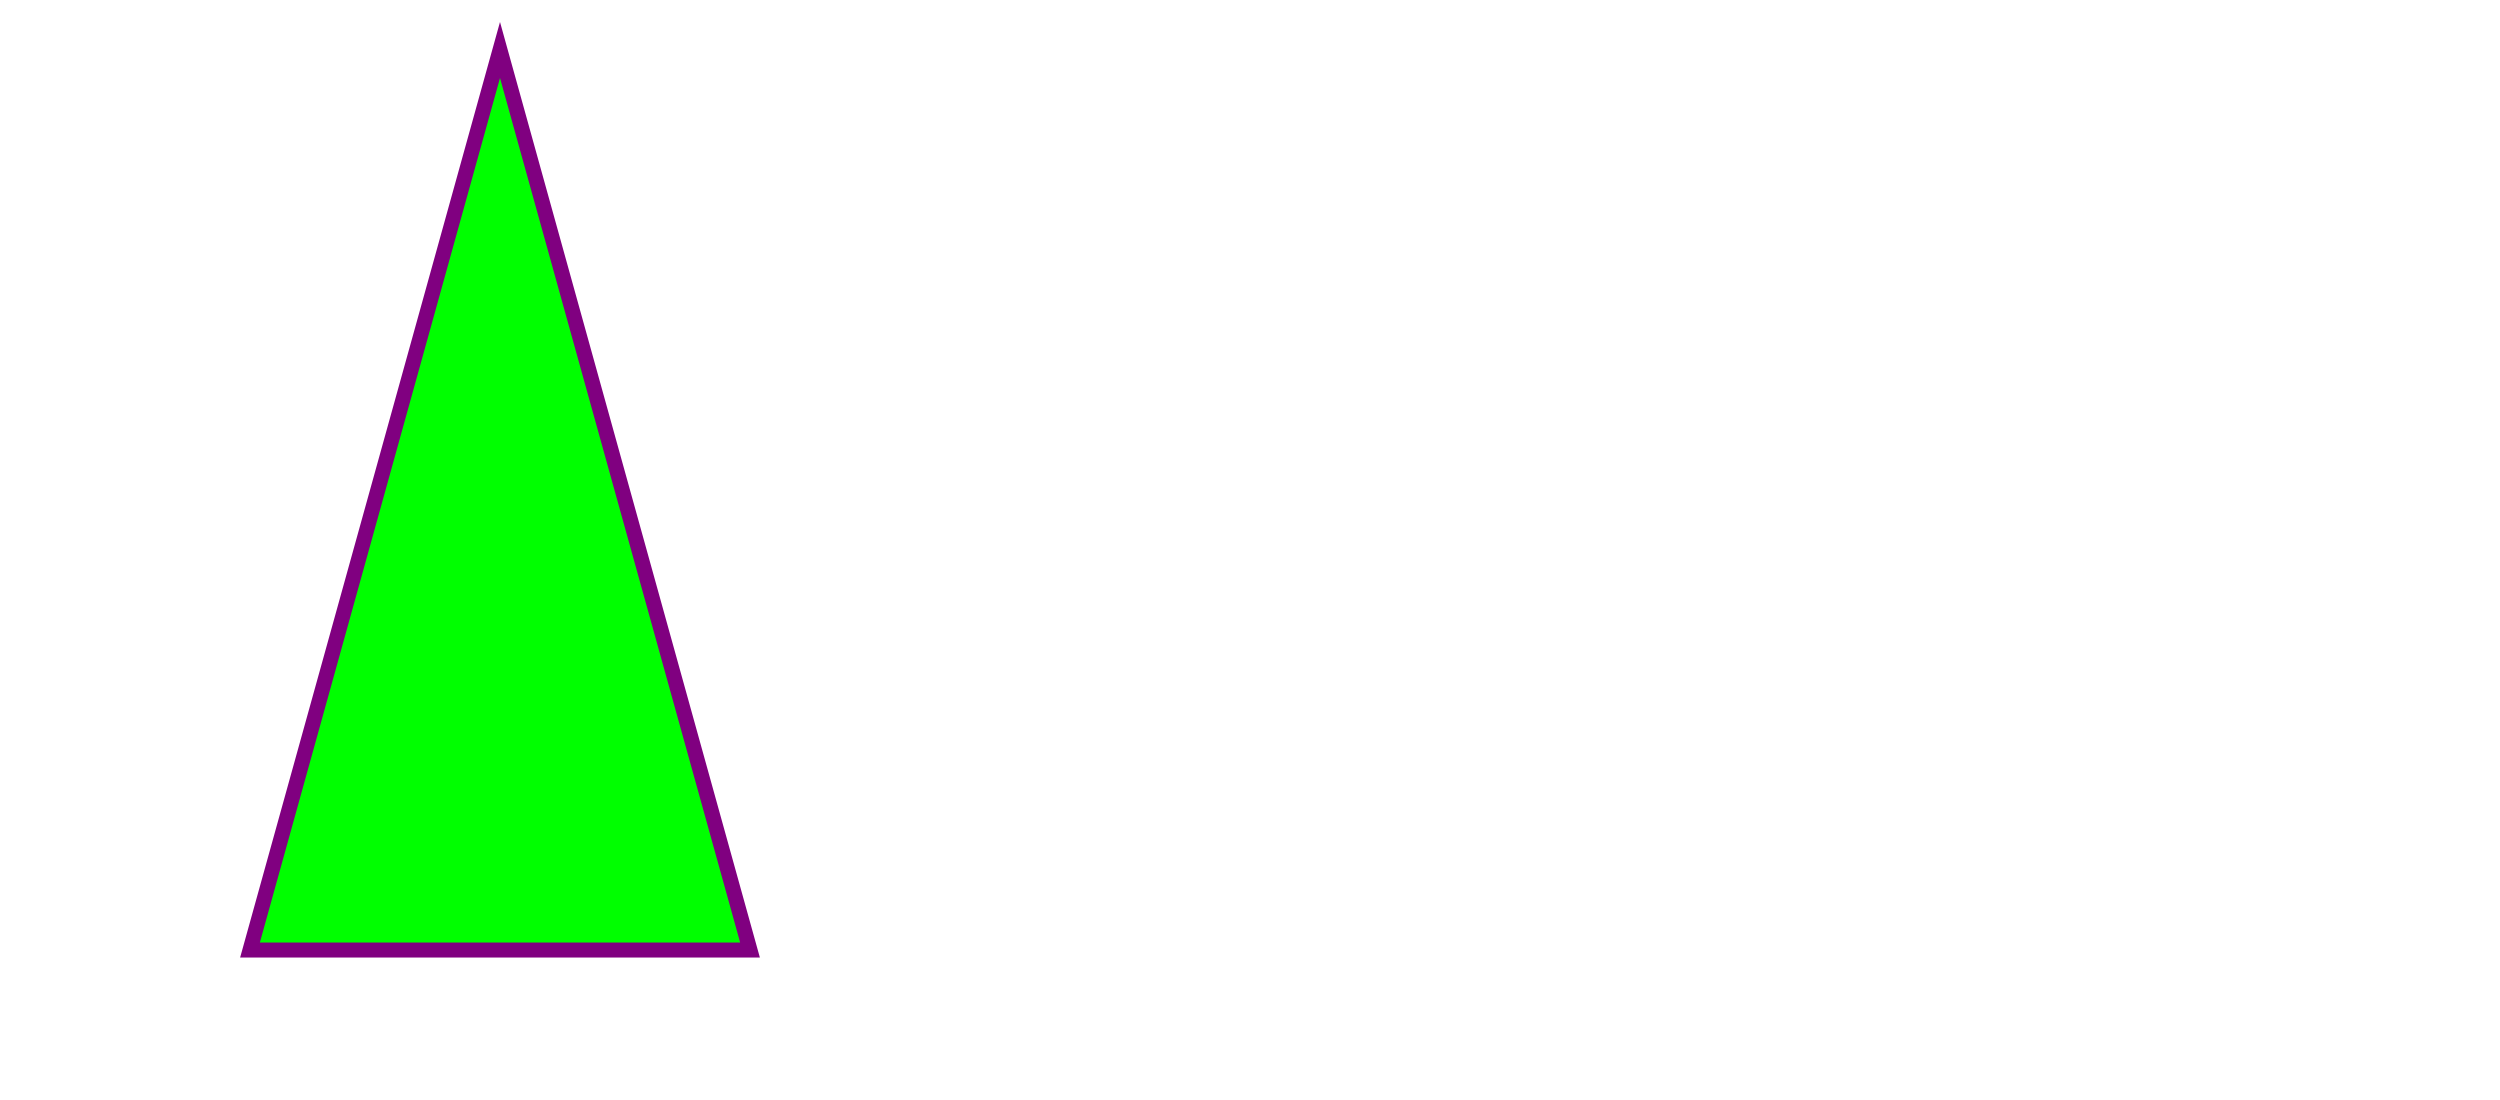
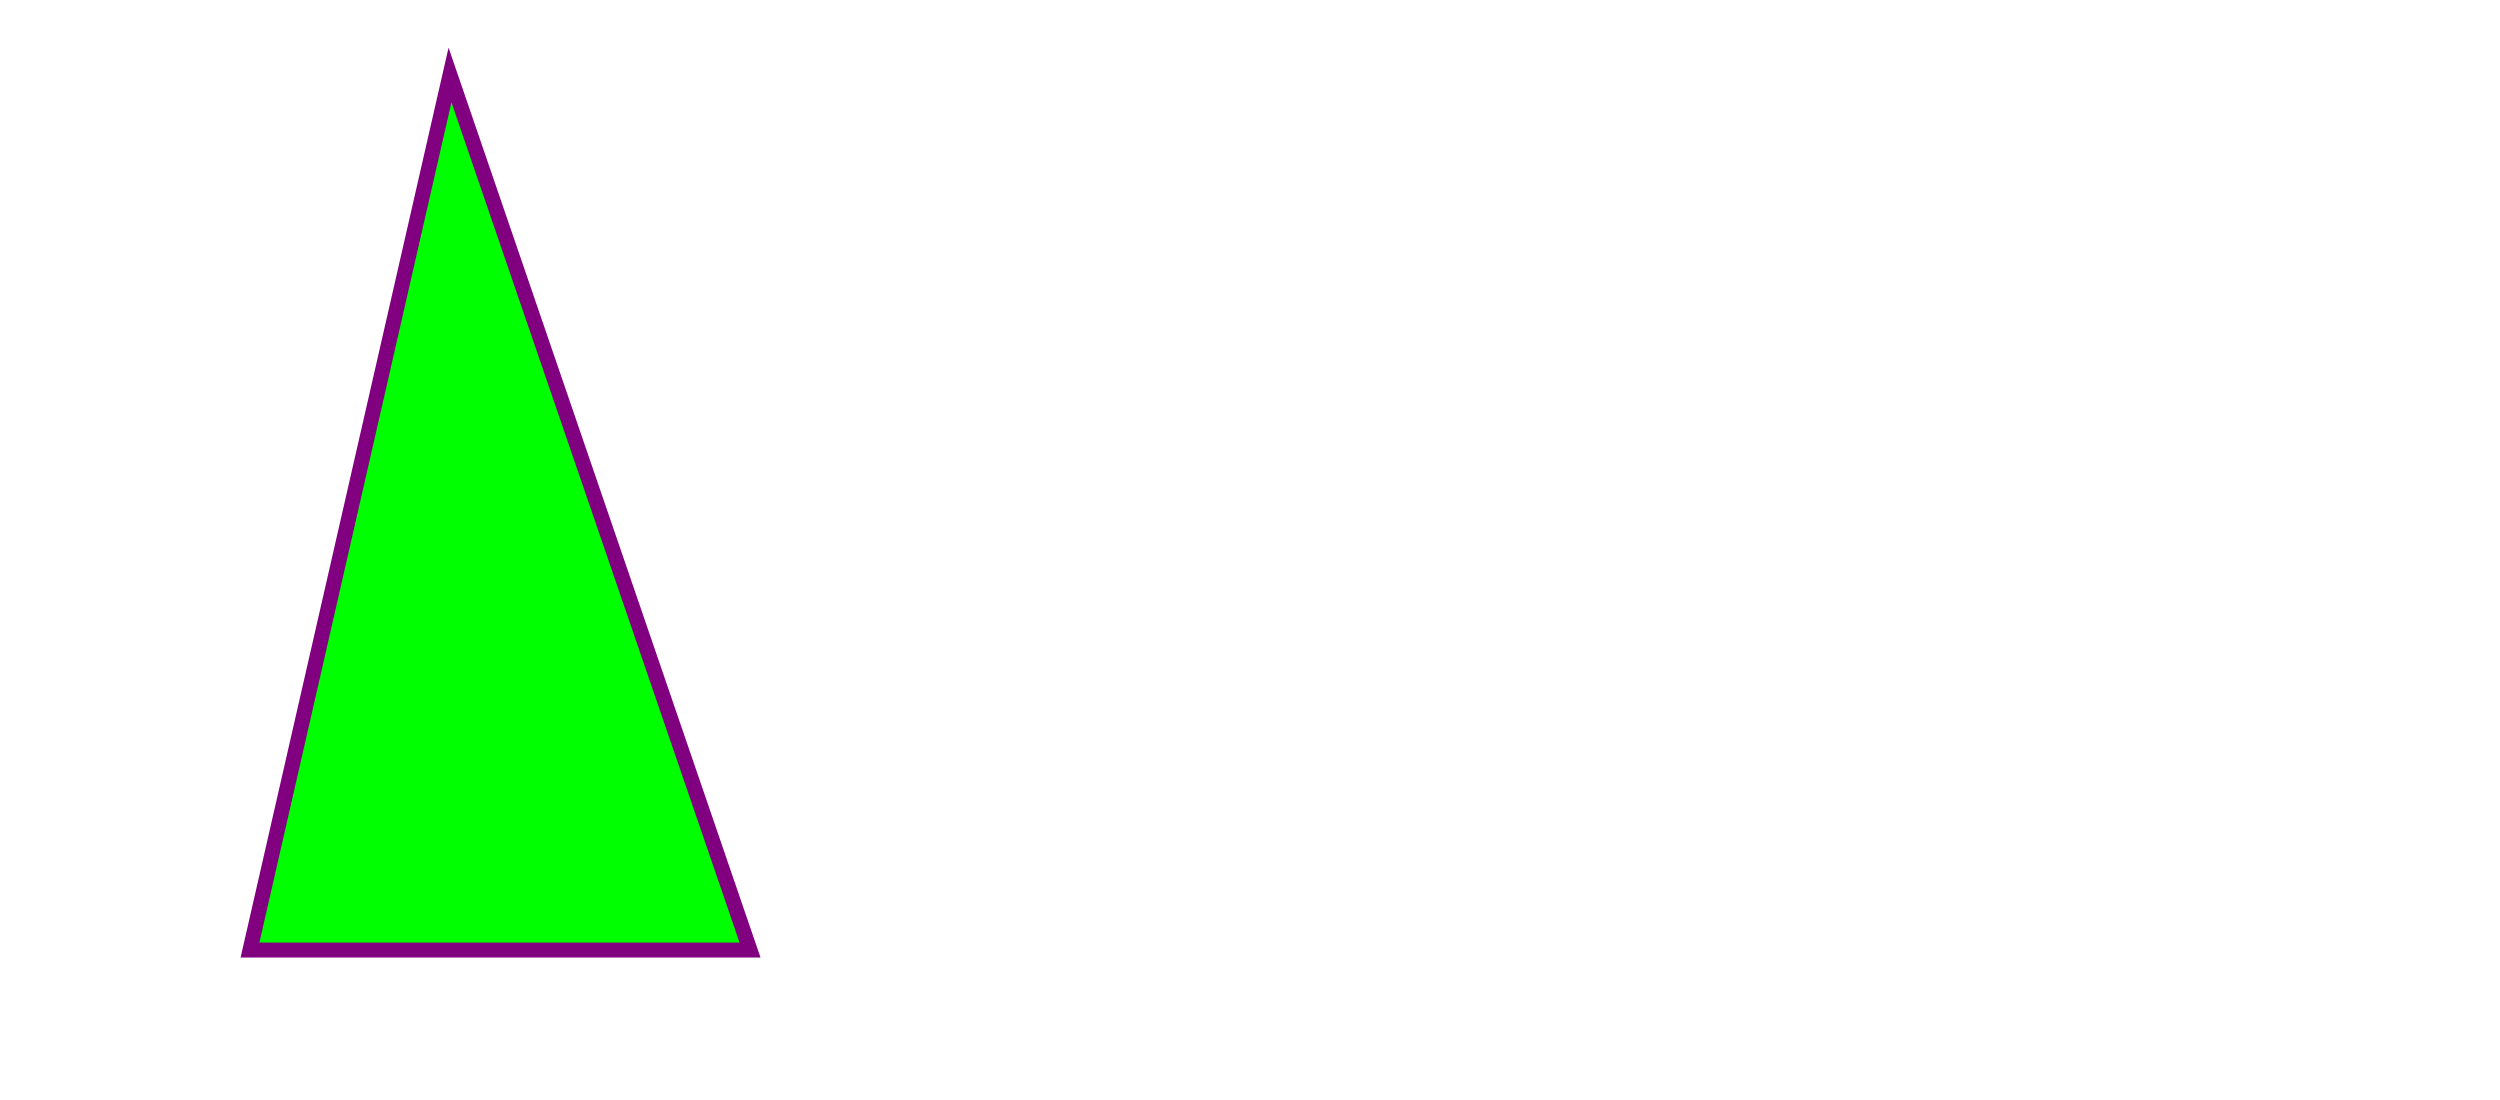
<svg xmlns="http://www.w3.org/2000/svg" height="220" width="500">
-   <polygon points="100,10 150,190 50,190" style="fill:lime;stroke:purple;stroke-width:3" />
+   <polygon points="90,15 150,190 50,190" style="fill:lime;stroke:purple;stroke-width:3" />
</svg>
